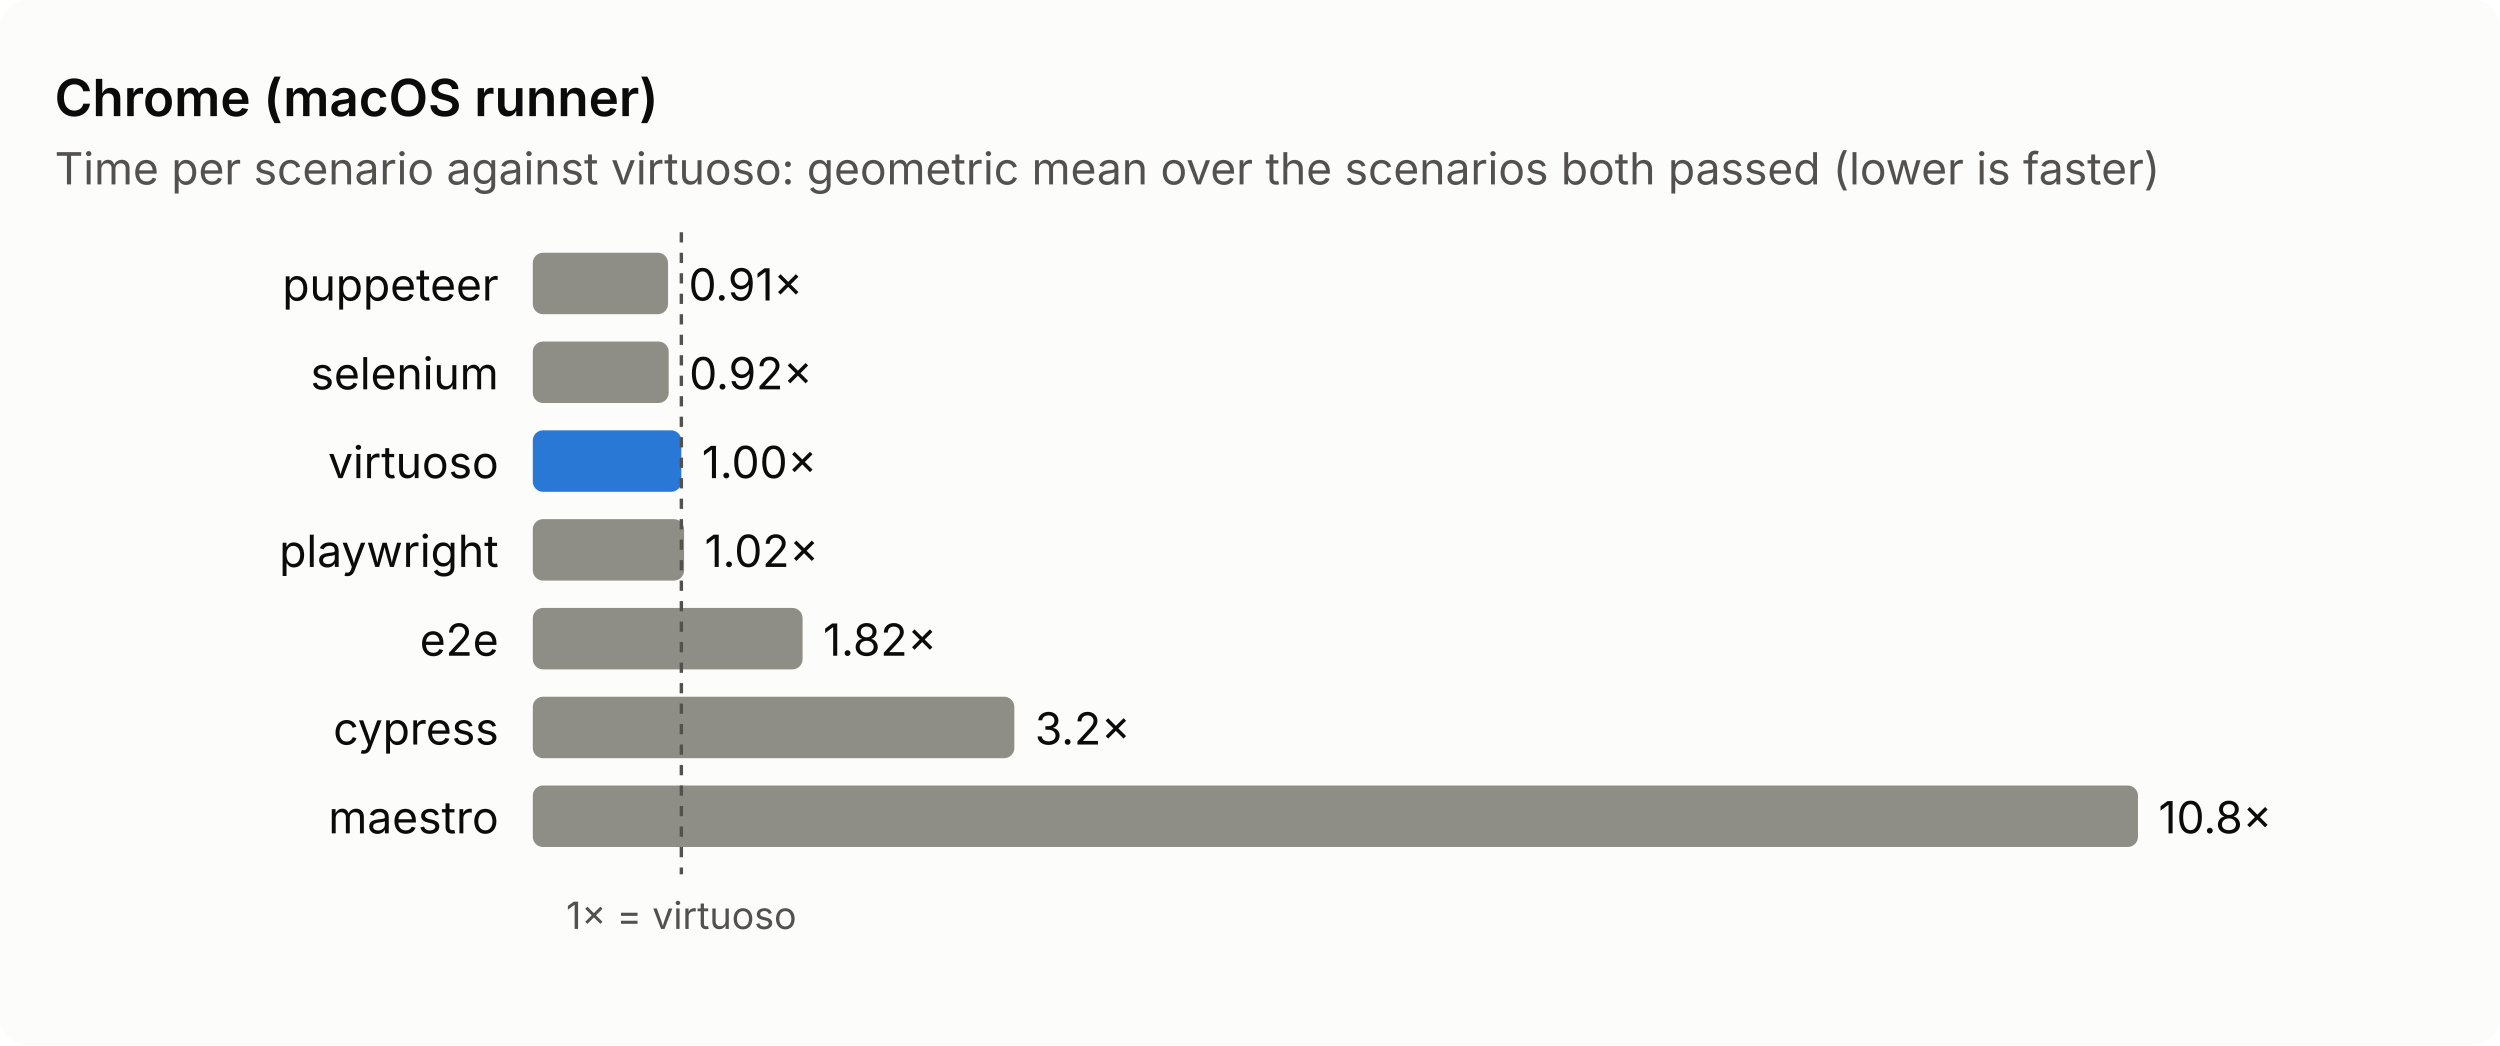
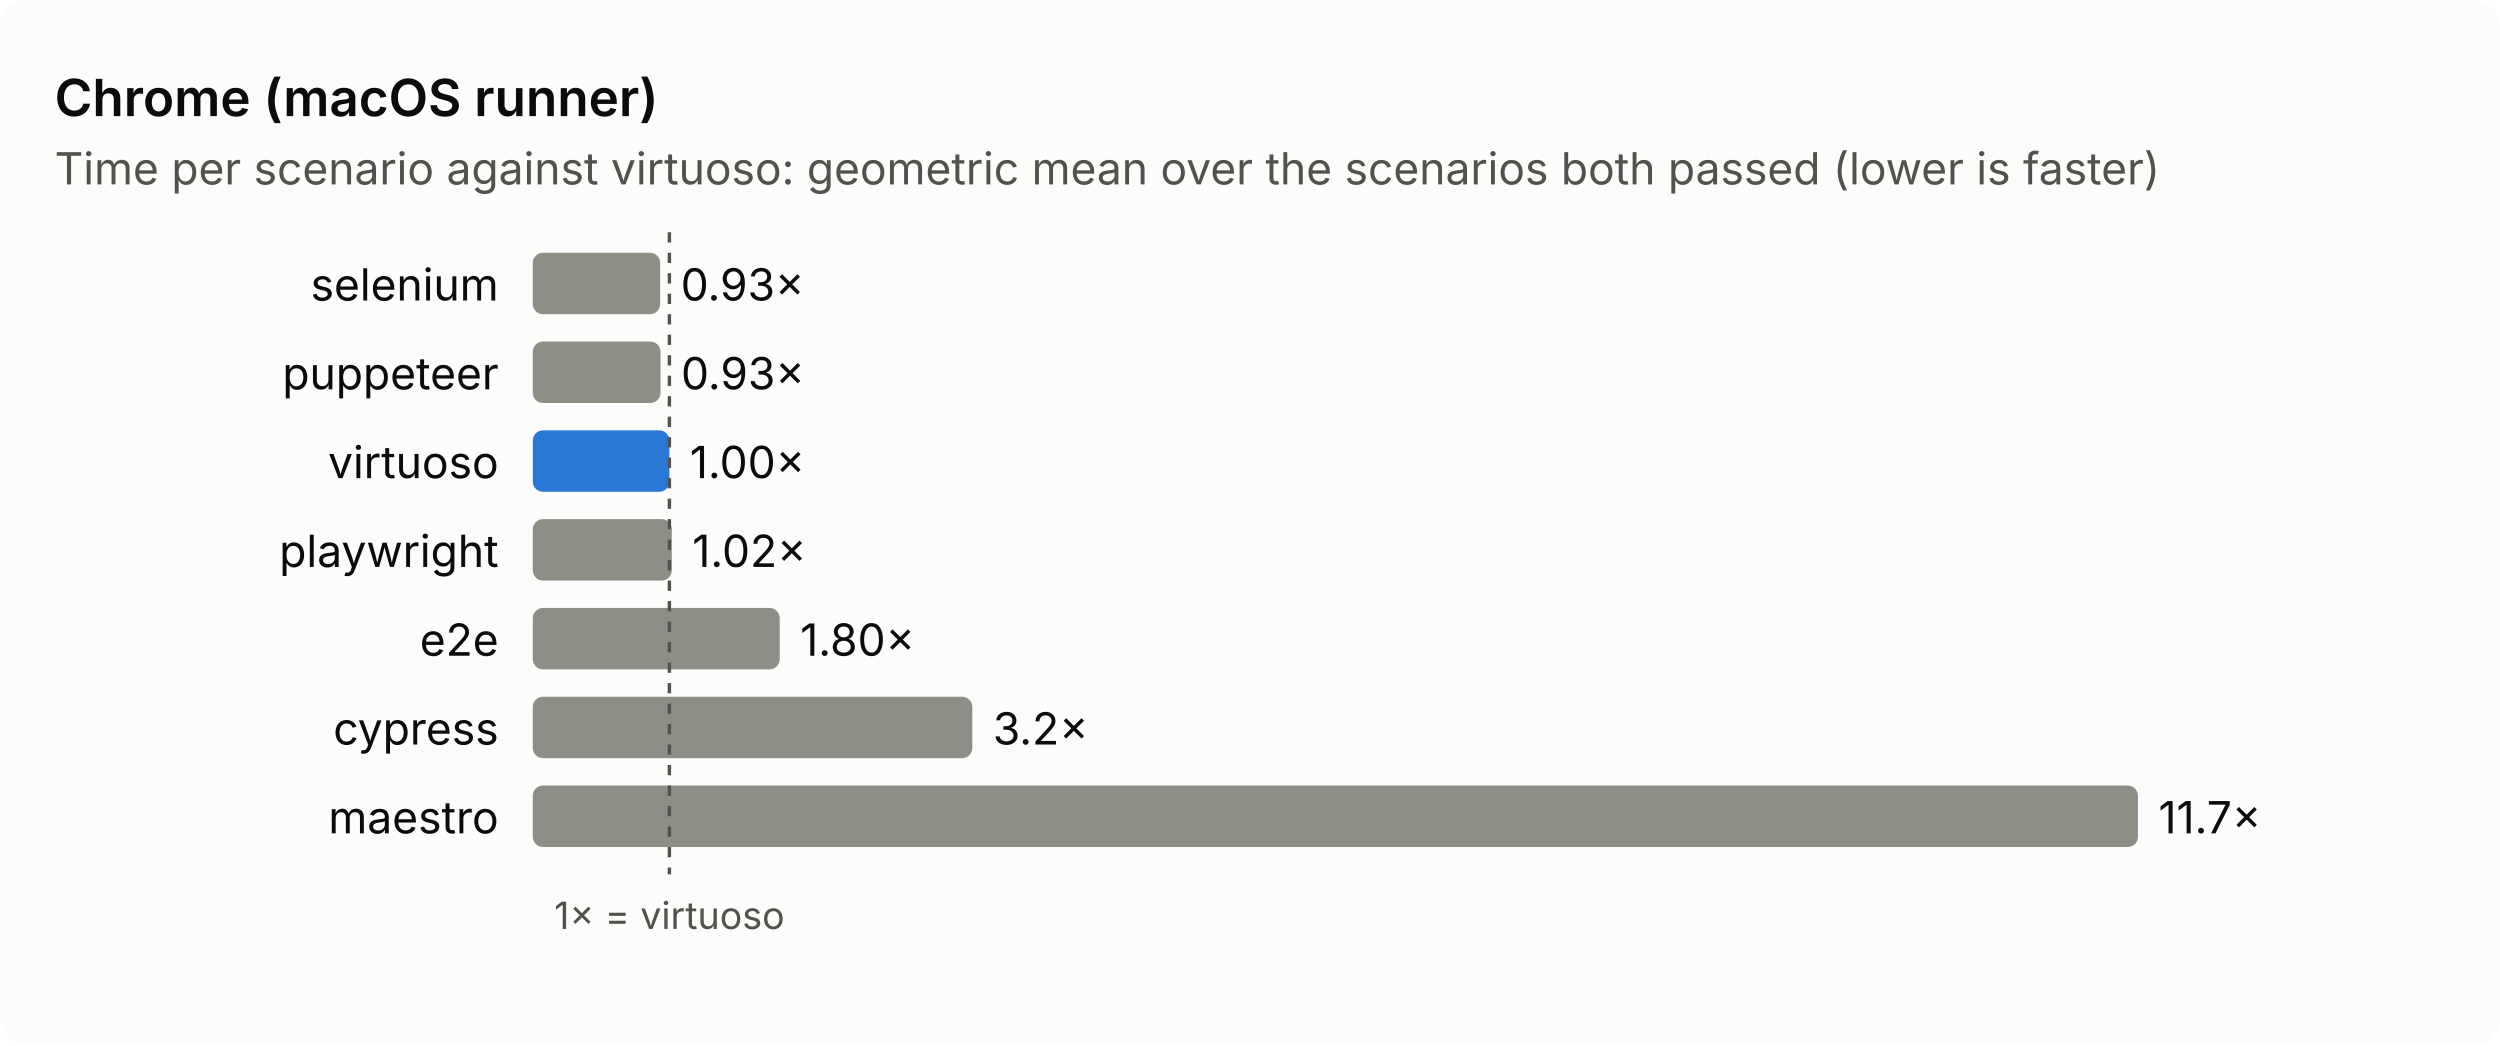
<svg xmlns="http://www.w3.org/2000/svg" viewBox="0 0 732 306" width="732" height="306" role="img" aria-label="Chrome (macOS runner): time per scenario against virtuoso">
  <style>text{font:13px system-ui,-apple-system,'Segoe UI',sans-serif;fill:#0b0b0b}.sub,.axis{fill:#52514e}.axis{font-size:11px}.title{font-size:15px;font-weight:600}.bg{fill:#fcfcfb}.bar{fill:#8f8e86}.base{fill:#2a78d6}.ref{stroke:#52514e;stroke-dasharray:3 3}@media (prefers-color-scheme: dark){.bg{fill:#1a1a19}text{fill:#f0efec}.sub,.axis{fill:#c3c2b7}.base{fill:#3987e5}.ref{stroke:#c3c2b7}}</style>
  <rect class="bg" width="732" height="306" rx="8" />
  <text class="title" x="16" y="34.0">Chrome (macOS runner)</text>
  <text class="sub" x="16" y="54.0">Time per scenario against virtuoso: geometric mean over the scenarios both passed (lower is faster)</text>
-   <text x="146.0" y="88.0" text-anchor="end">puppeteer</text>
-   <rect class="bar" x="156" y="74.0" width="39.6" height="18" rx="3" />
-   <text x="201.6" y="88.0">0.91×</text>
-   <text x="146.0" y="114.0" text-anchor="end">selenium</text>
-   <rect class="bar" x="156" y="100.0" width="39.8" height="18" rx="3" />
-   <text x="201.8" y="114.0">0.92×</text>
+   <text x="146.0" y="88.0" text-anchor="end">selenium</text>
+   <rect class="bar" x="156" y="74.0" width="37.3" height="18" rx="3" />
+   <text x="199.3" y="88.0">0.93×</text>
+   <text x="146.0" y="114.0" text-anchor="end">puppeteer</text>
+   <rect class="bar" x="156" y="100.0" width="37.4" height="18" rx="3" />
+   <text x="199.4" y="114.0">0.93×</text>
  <text x="146.0" y="140.0" text-anchor="end">virtuoso</text>
-   <rect class="bar base" x="156" y="126.0" width="43.5" height="18" rx="3" />
-   <text x="205.5" y="140.0">1.00×</text>
+   <rect class="bar base" x="156" y="126.0" width="40.0" height="18" rx="3" />
+   <text x="202.0" y="140.0">1.00×</text>
  <text x="146.0" y="166.0" text-anchor="end">playwright</text>
-   <rect class="bar" x="156" y="152.0" width="44.3" height="18" rx="3" />
-   <text x="206.3" y="166.0">1.02×</text>
+   <rect class="bar" x="156" y="152.0" width="40.7" height="18" rx="3" />
+   <text x="202.7" y="166.0">1.02×</text>
  <text x="146.0" y="192.0" text-anchor="end">e2e</text>
-   <rect class="bar" x="156" y="178.0" width="79.0" height="18" rx="3" />
-   <text x="241.0" y="192.0">1.82×</text>
+   <rect class="bar" x="156" y="178.0" width="72.3" height="18" rx="3" />
+   <text x="234.3" y="192.0">1.80×</text>
  <text x="146.0" y="218.0" text-anchor="end">cypress</text>
-   <rect class="bar" x="156" y="204.0" width="141.0" height="18" rx="3" />
-   <text x="303.0" y="218.0">3.2×</text>
+   <rect class="bar" x="156" y="204.0" width="128.7" height="18" rx="3" />
+   <text x="290.7" y="218.0">3.2×</text>
  <text x="146.0" y="244.0" text-anchor="end">maestro</text>
  <rect class="bar" x="156" y="230.0" width="470.0" height="18" rx="3" />
-   <text x="632.0" y="244.0">10.8×</text>
-   <line class="ref" x1="199.5" y1="68.0" x2="199.5" y2="256.0" />
-   <text class="axis" x="199.5" y="272.0" text-anchor="middle">1× = virtuoso</text>
+   <text x="632.0" y="244.0">11.7×</text>
+   <line class="ref" x1="196.0" y1="68.0" x2="196.0" y2="256.0" />
+   <text class="axis" x="196.0" y="272.0" text-anchor="middle">1× = virtuoso</text>
</svg>
